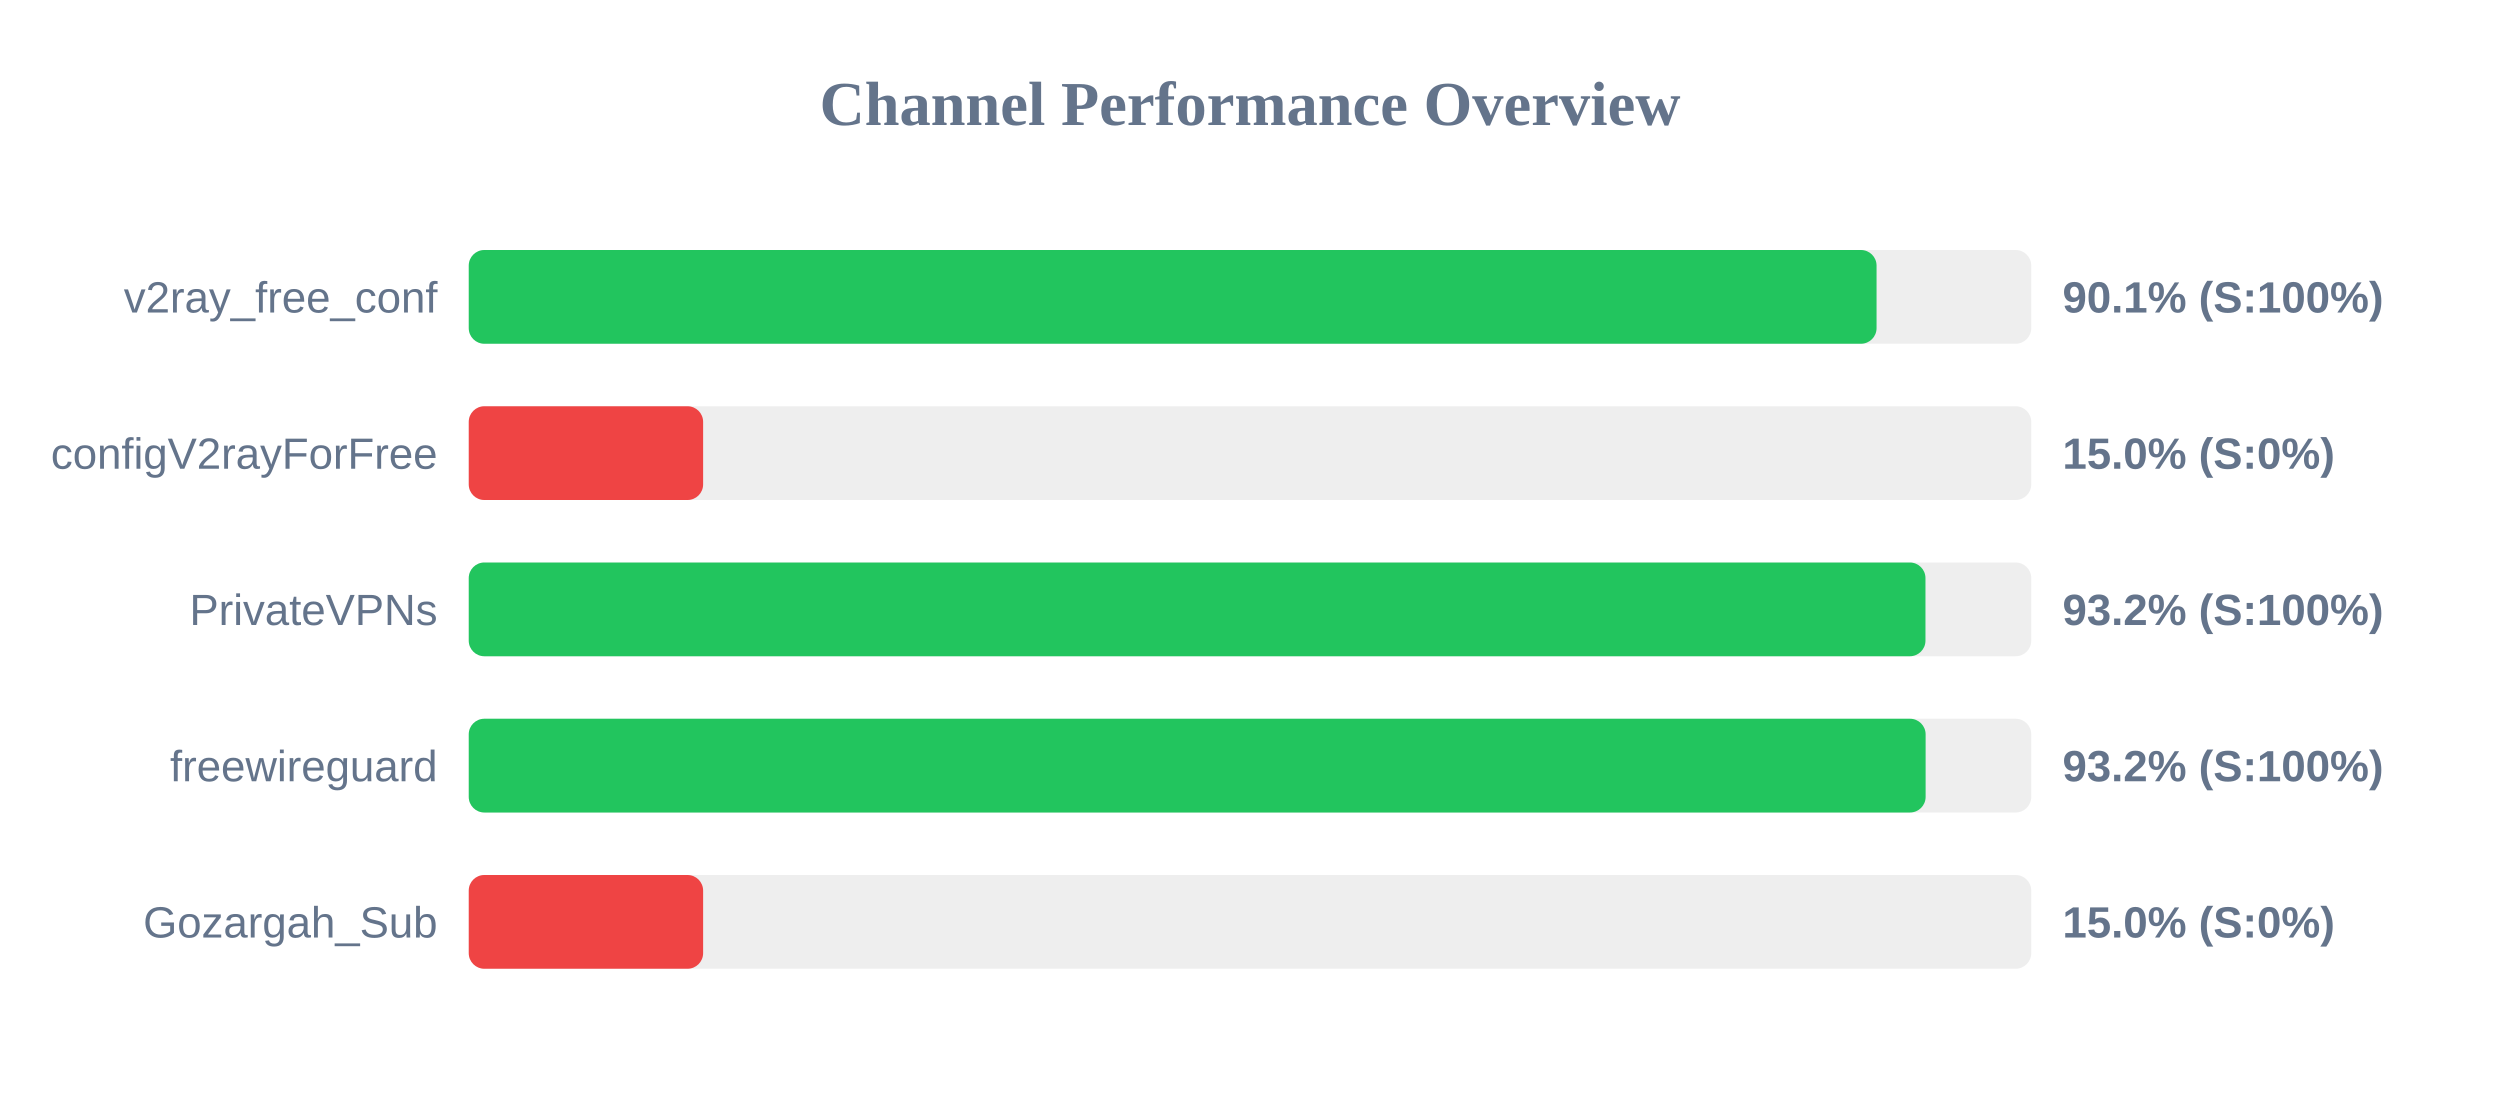
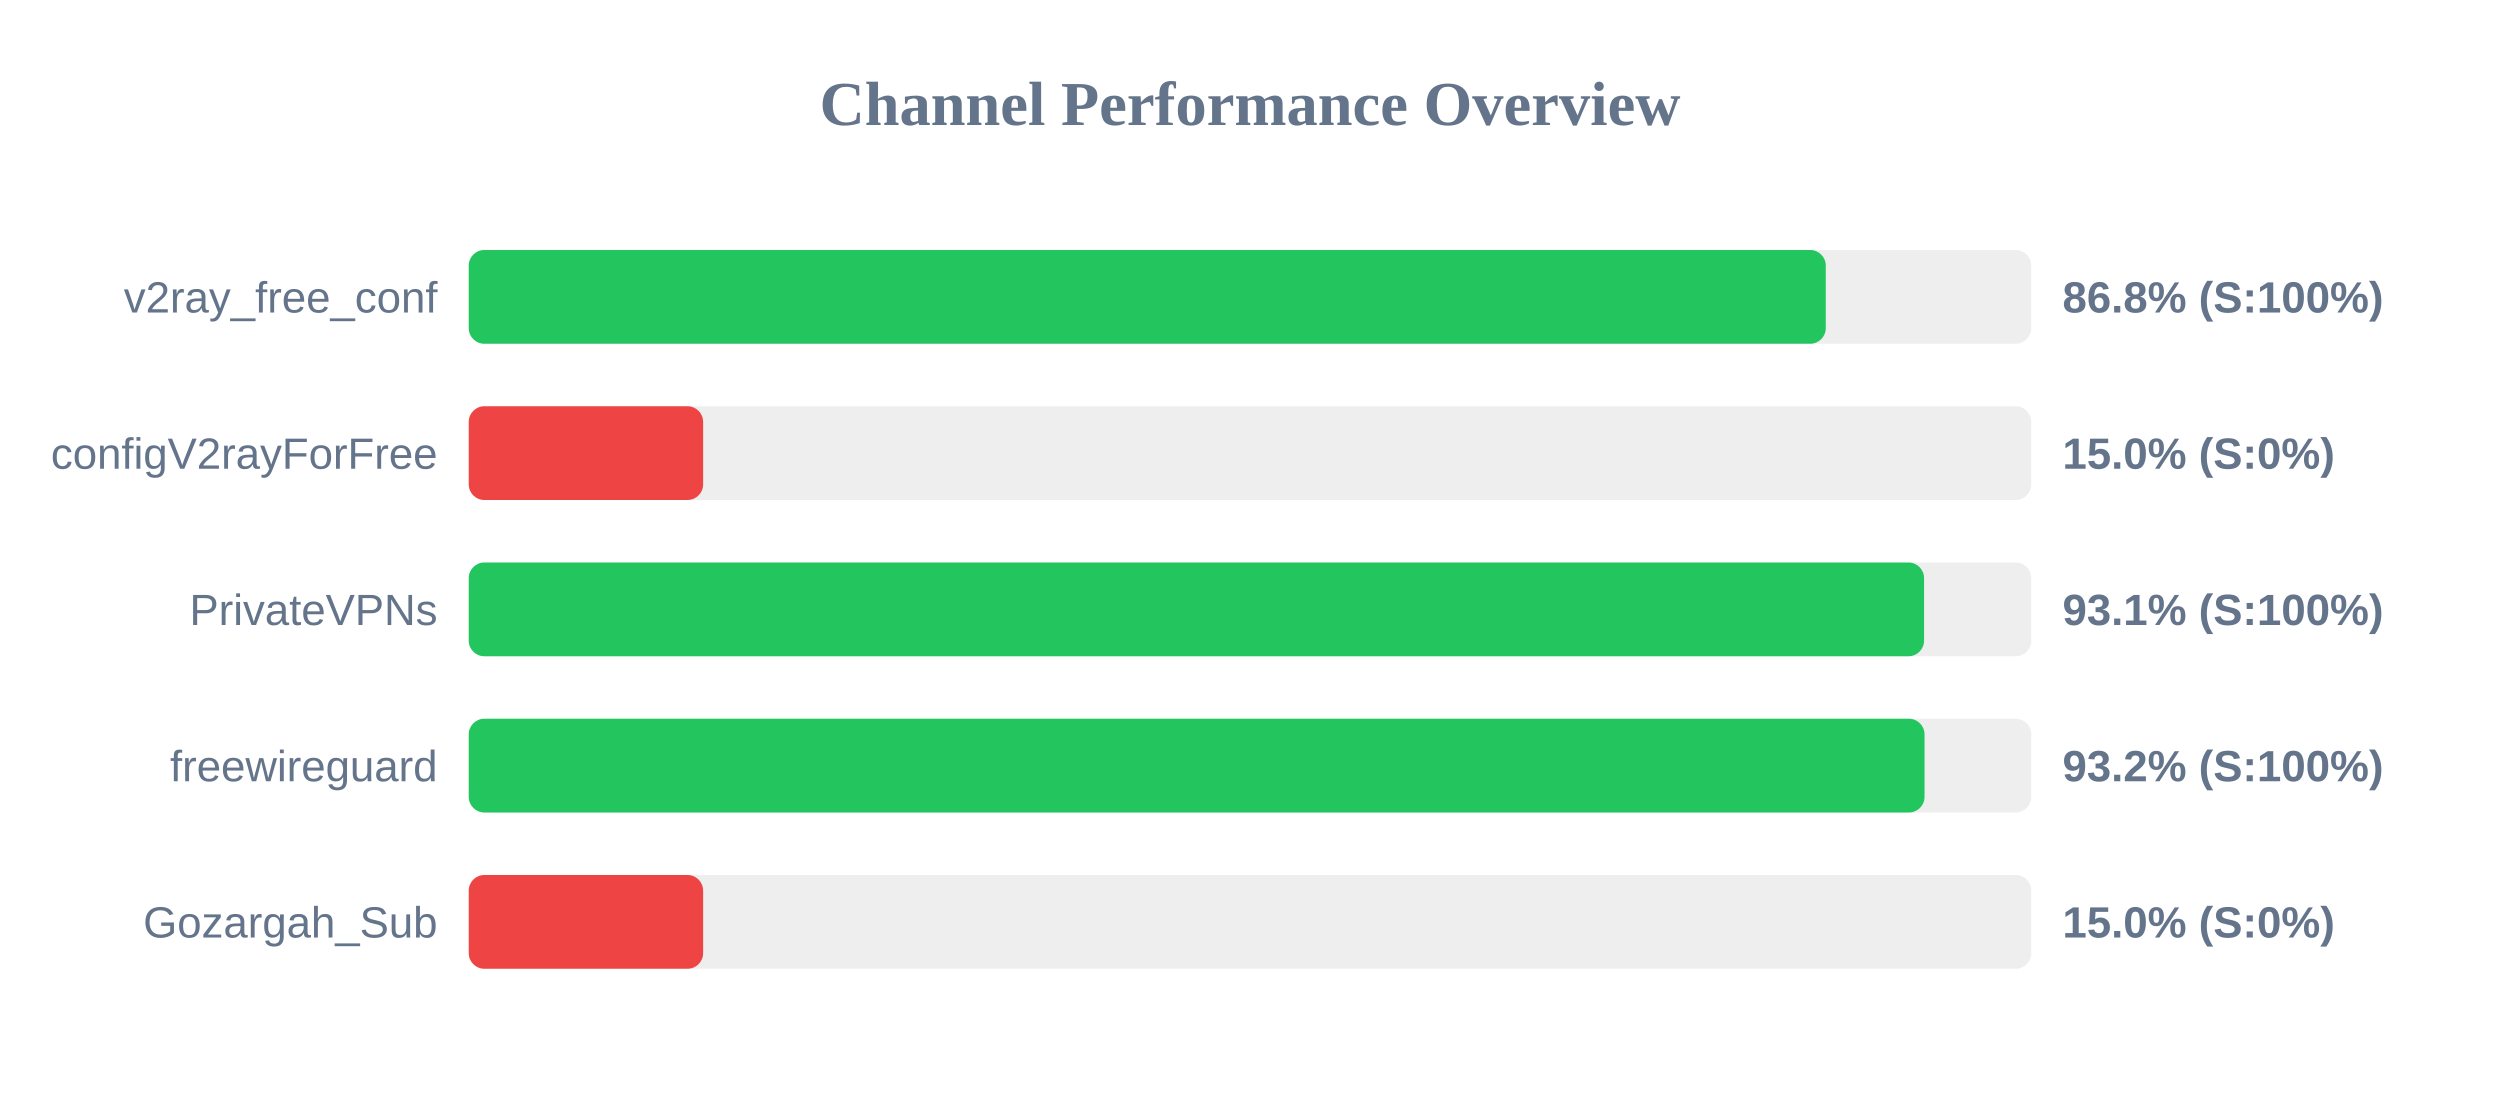
<svg xmlns="http://www.w3.org/2000/svg" width="800" height="350" version="1.1">
  <style>
        .row { font: 14px Arial; fill: #64748b; }
        .score { font: bold 14px Arial; fill: #64748b; }
    </style>
  <text x="400" y="40" text-anchor="middle" font-size="20px" font-weight="bold" fill="#64748b">Channel Performance Overview</text>
  <rect x="150" y="80" width="500" height="30" fill="#eee" rx="5" />
-   <rect x="150" y="80" width="450.5" height="30" fill="#22c55e" rx="5" />
+   <rect x="150" y="80" width="434.25" height="30" fill="#22c55e" rx="5" />
  <text x="140" y="100" text-anchor="end" class="row">v2ray_free_conf</text>
-   <text x="660" y="100" text-anchor="start" class="score">90.1% (S:100%)</text>
+   <text x="660" y="100" text-anchor="start" class="score">86.8% (S:100%)</text>
  <rect x="150" y="130" width="500" height="30" fill="#eee" rx="5" />
  <rect x="150" y="130" width="75.0" height="30" fill="#ef4444" rx="5" />
  <text x="140" y="150" text-anchor="end" class="row">configV2rayForFree</text>
  <text x="660" y="150" text-anchor="start" class="score">15.0% (S:0%)</text>
  <rect x="150" y="180" width="500" height="30" fill="#eee" rx="5" />
-   <rect x="150" y="180" width="466.15" height="30" fill="#22c55e" rx="5" />
+   <rect x="150" y="180" width="465.7" height="30" fill="#22c55e" rx="5" />
  <text x="140" y="200" text-anchor="end" class="row">PrivateVPNs</text>
-   <text x="660" y="200" text-anchor="start" class="score">93.2% (S:100%)</text>
+   <text x="660" y="200" text-anchor="start" class="score">93.1% (S:100%)</text>
  <rect x="150" y="230" width="500" height="30" fill="#eee" rx="5" />
-   <rect x="150" y="230" width="466.2" height="30" fill="#22c55e" rx="5" />
+   <rect x="150" y="230" width="465.85" height="30" fill="#22c55e" rx="5" />
  <text x="140" y="250" text-anchor="end" class="row">freewireguard</text>
  <text x="660" y="250" text-anchor="start" class="score">93.2% (S:100%)</text>
  <rect x="150" y="280" width="500" height="30" fill="#eee" rx="5" />
  <rect x="150" y="280" width="75.0" height="30" fill="#ef4444" rx="5" />
  <text x="140" y="300" text-anchor="end" class="row">Gozargah_Sub</text>
  <text x="660" y="300" text-anchor="start" class="score">15.0% (S:0%)</text>
</svg>
